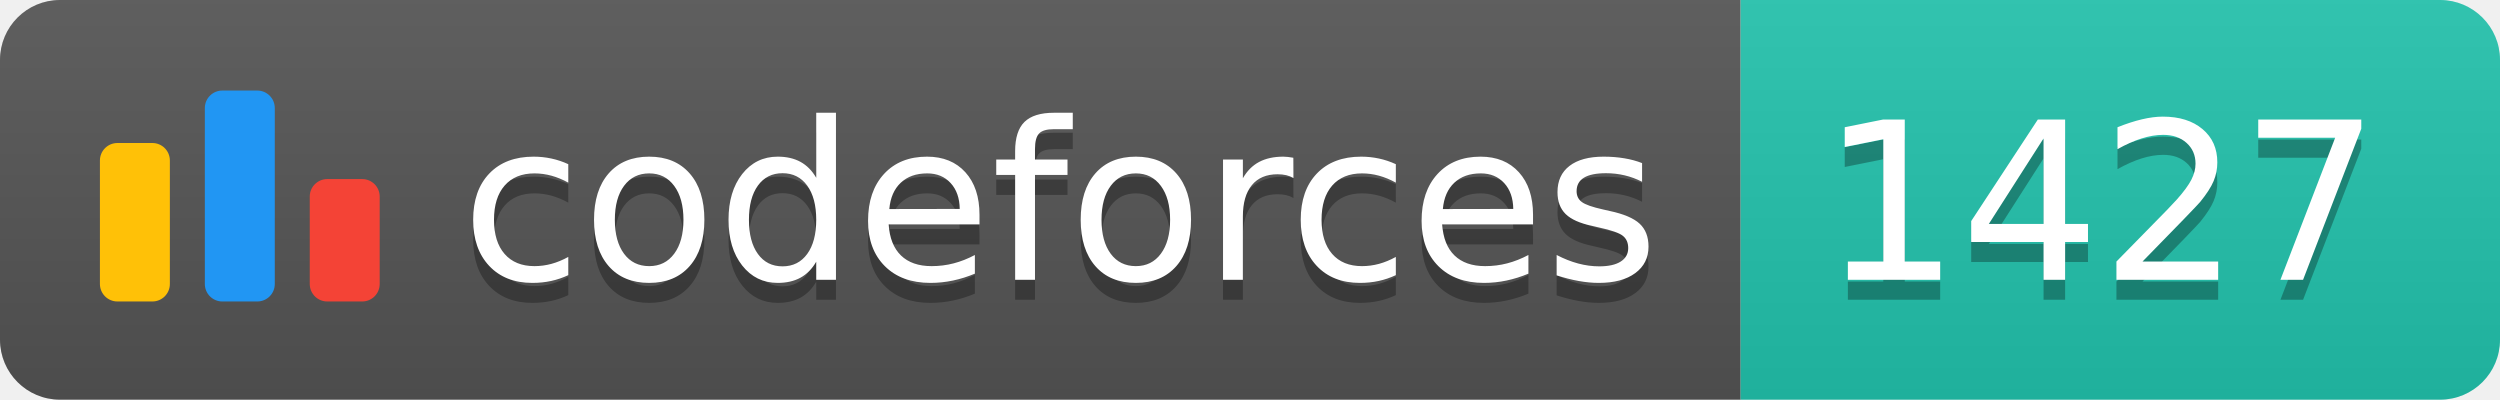
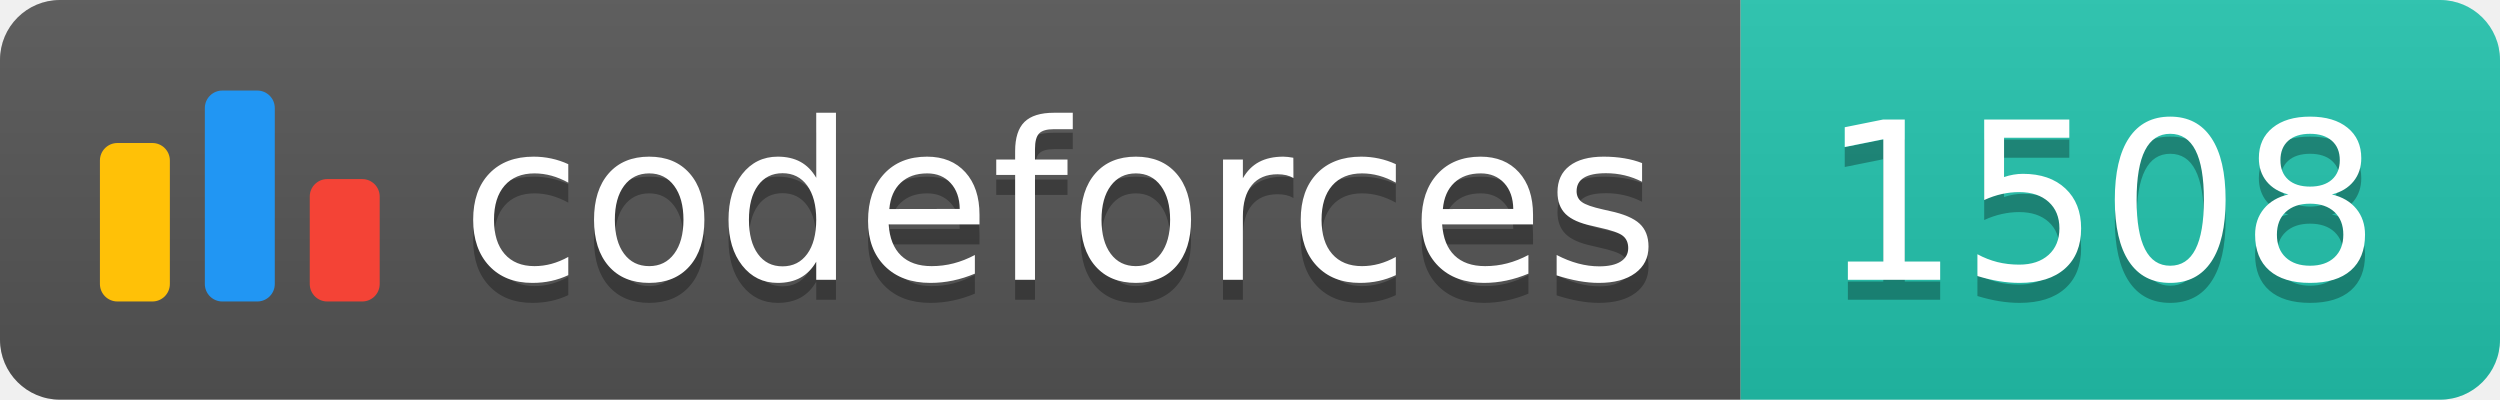
<svg xmlns="http://www.w3.org/2000/svg" width="125.1" height="20">
  <linearGradient id="smooth" x2="0" y2="100%">
    <stop offset="0" stop-color="#bbb" stop-opacity=".1" />
    <stop offset="1" stop-opacity=".1" />
  </linearGradient>
  <clipPath id="round">
    <rect width="125.1" height="20" rx="3" fill="#fff" />
  </clipPath>
  <g clip-path="url(#round)">
    <rect width="87.1" height="20" fill="#555" />
    <rect x="87.1" width="38.0" height="20" fill="#22C4AE" />
    <rect width="125.1" height="20" fill="url(#smooth)" />
  </g>
  <g fill="#fff" text-anchor="middle" font-family="DejaVu Sans,Verdana,Geneva,sans-serif" font-size="110">
    <svg x="5" y="3" class="logo" width="14" height="14" viewBox="0 0 32 25" fill="none">
      <rect y="6" width="8" height="18.125" rx="2" fill="#FFC107" />
      <rect x="24" y="10.125" width="8" height="14" rx="2" fill="#F44336" />
      <rect x="12" width="8" height="24.125" rx="2" fill="#2196F3" />
    </svg>
    <text x="530.5" y="150" fill="#010101" fill-opacity=".3" transform="scale(0.1)" textLength="601.0" lengthAdjust="spacing">codeforces
        </text>
    <text x="530.5" y="140" transform="scale(0.1)" textLength="601.0" lengthAdjust="spacing">codeforces</text>
-     <text x="1051.0" y="150" fill="#010101" fill-opacity=".3" transform="scale(0.1)" textLength="280.0" lengthAdjust="spacing">1427
+     <text x="1051.0" y="150" fill="#010101" fill-opacity=".3" transform="scale(0.1)" textLength="280.0" lengthAdjust="spacing">1508
        </text>
-     <text x="1051.0" y="140" transform="scale(0.1)" textLength="280.0" lengthAdjust="spacing">1427</text>
+     <text x="1051.0" y="140" transform="scale(0.1)" textLength="280.0" lengthAdjust="spacing">1508</text>
  </g>
</svg>
